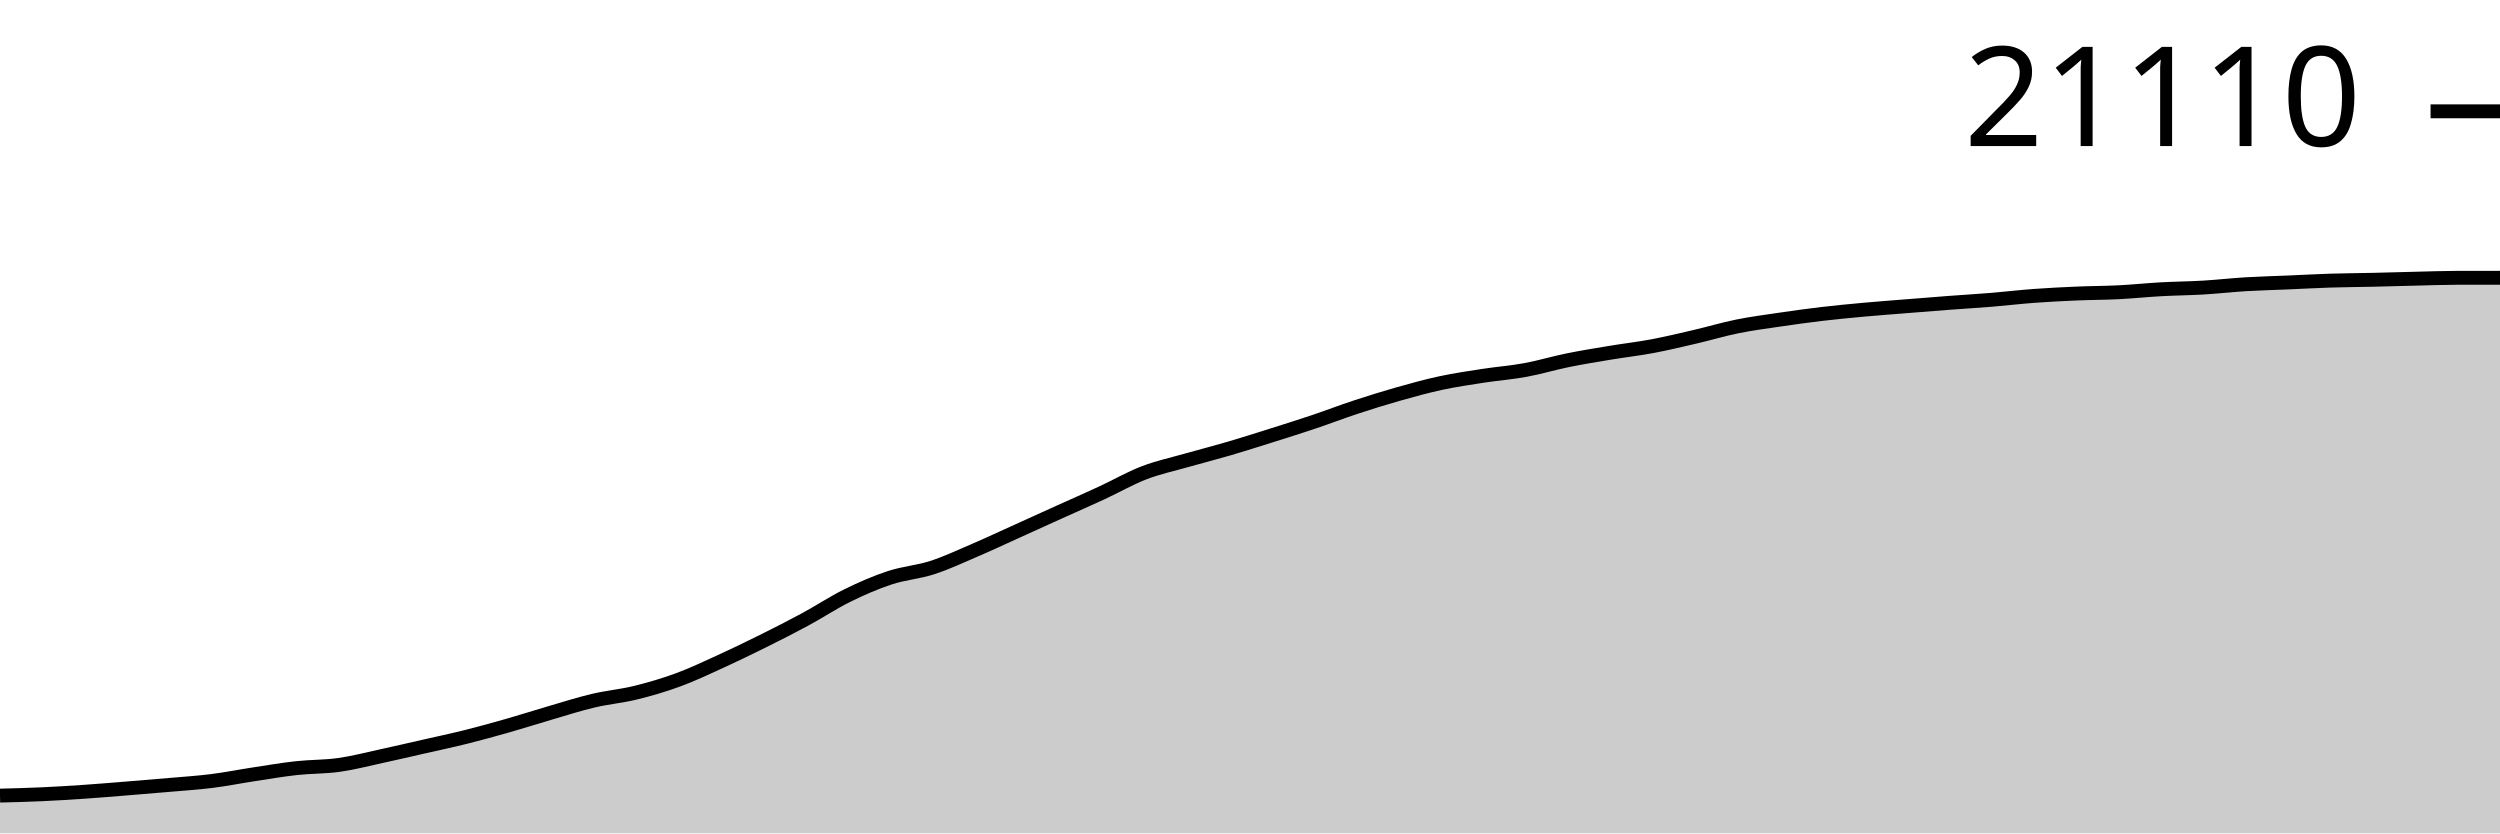
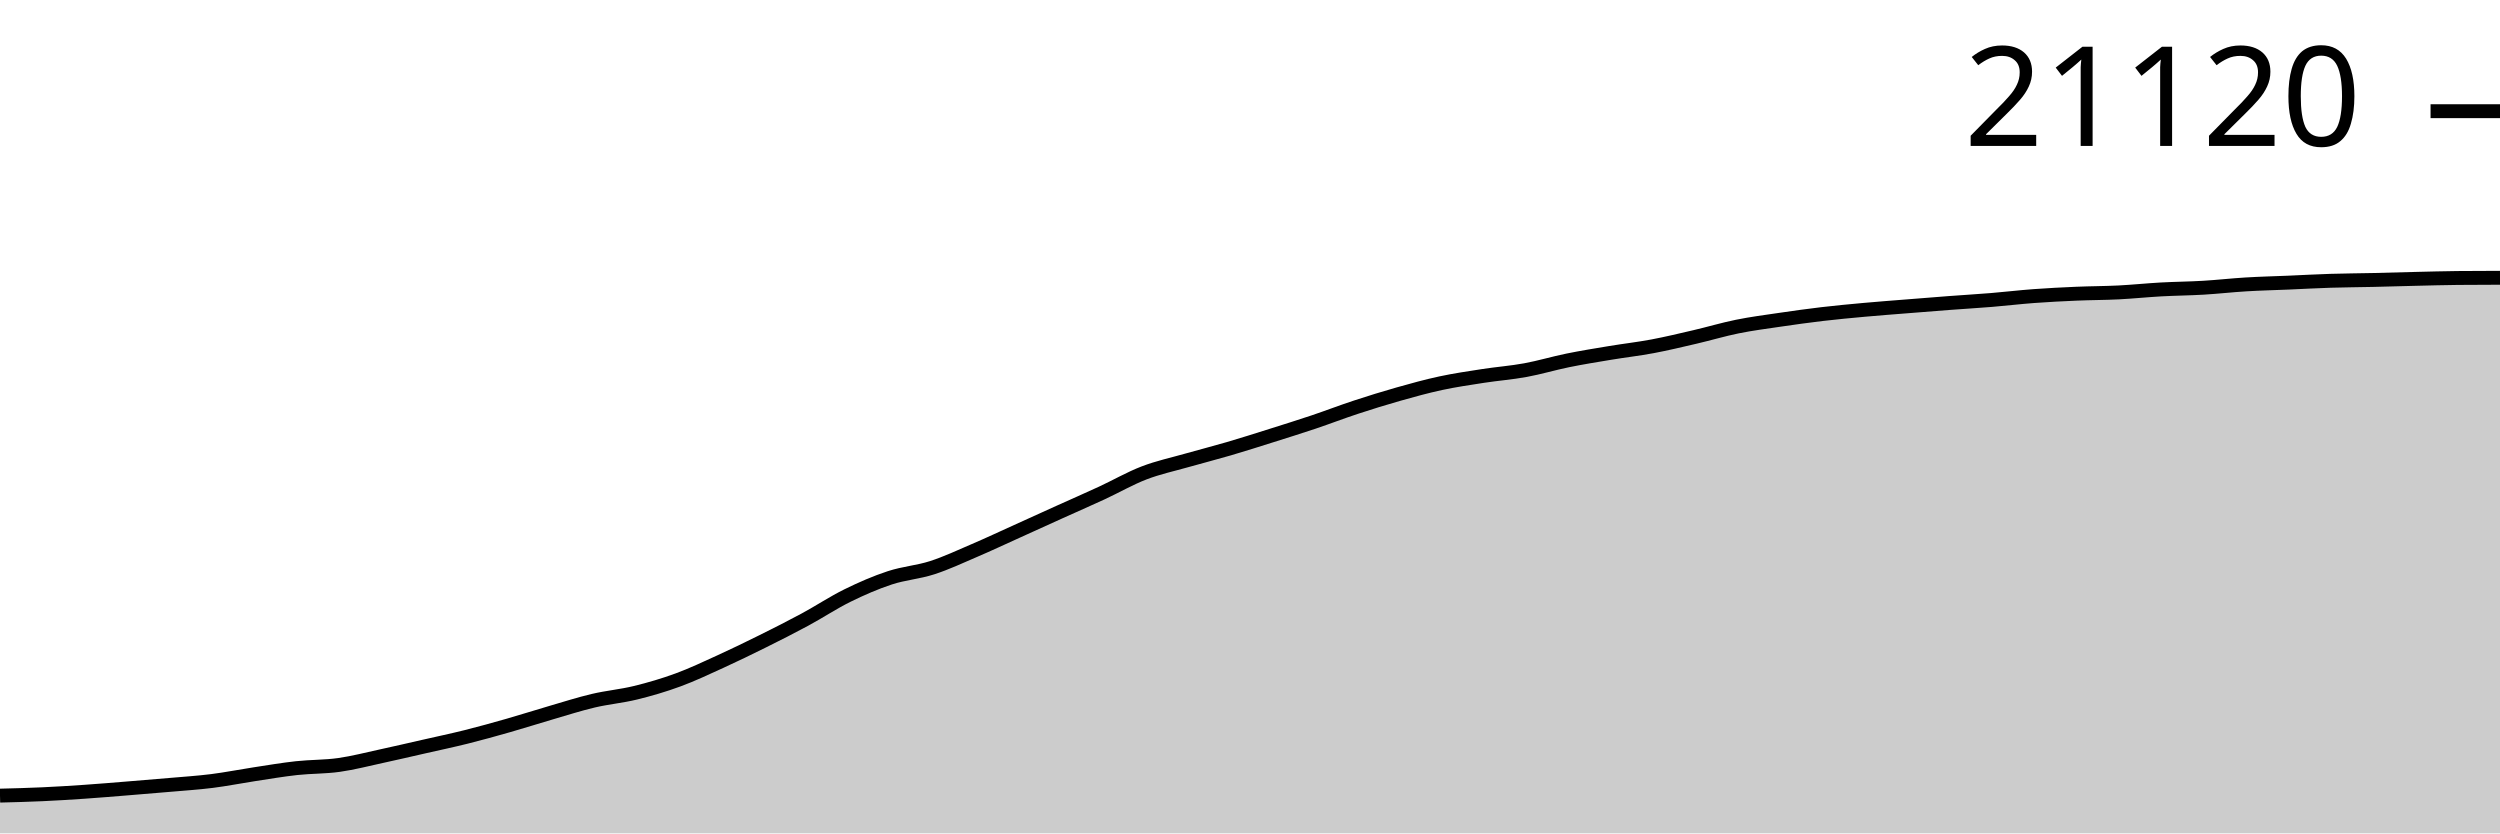
<svg xmlns="http://www.w3.org/2000/svg" viewBox="0 0 180 60">
  <g transform="translate(0,20)">
-     <path class="area" fill="rgba(0, 0, 0, 0.2)" d="M0,37.284C1.017,37.258,2.034,37.232,3.051,37.185C4.068,37.139,5.085,37.075,6.102,37.005C7.119,36.936,8.136,36.849,9.153,36.767C10.169,36.685,11.186,36.602,12.203,36.513C13.22,36.424,14.237,36.36,15.254,36.232C16.271,36.104,17.288,35.899,18.305,35.745C19.322,35.59,20.339,35.415,21.356,35.304C22.373,35.192,23.39,35.218,24.407,35.075C25.424,34.932,26.441,34.664,27.458,34.444C28.475,34.224,29.492,33.986,30.508,33.755C31.525,33.523,32.542,33.31,33.559,33.055C34.576,32.801,35.593,32.518,36.61,32.228C37.627,31.938,38.644,31.611,39.661,31.314C40.678,31.018,41.695,30.69,42.712,30.45C43.729,30.21,44.746,30.123,45.763,29.874C46.78,29.624,47.797,29.326,48.814,28.953C49.831,28.579,50.847,28.097,51.864,27.633C52.881,27.169,53.898,26.675,54.915,26.17C55.932,25.665,56.949,25.151,57.966,24.601C58.983,24.052,60,23.376,61.017,22.875C62.034,22.374,63.051,21.931,64.068,21.597C65.085,21.262,66.102,21.197,67.119,20.868C68.136,20.539,69.153,20.061,70.169,19.624C71.186,19.188,72.203,18.71,73.22,18.25C74.237,17.791,75.254,17.326,76.271,16.866C77.288,16.407,78.305,15.963,79.322,15.492C80.339,15.021,81.356,14.433,82.373,14.042C83.39,13.651,84.407,13.436,85.424,13.145C86.441,12.855,87.458,12.599,88.475,12.301C89.492,12.003,90.508,11.678,91.525,11.358C92.542,11.037,93.559,10.719,94.576,10.377C95.593,10.036,96.61,9.643,97.627,9.309C98.644,8.974,99.661,8.658,100.678,8.37C101.695,8.083,102.712,7.801,103.729,7.582C104.746,7.364,105.763,7.215,106.78,7.058C107.797,6.901,108.814,6.826,109.831,6.639C110.847,6.452,111.864,6.144,112.881,5.937C113.898,5.73,114.915,5.567,115.932,5.398C116.949,5.229,117.966,5.114,118.983,4.923C120,4.731,121.017,4.487,122.034,4.25C123.051,4.014,124.068,3.708,125.085,3.502C126.102,3.296,127.119,3.164,128.136,3.014C129.153,2.864,130.169,2.723,131.186,2.603C132.203,2.483,133.22,2.388,134.237,2.295C135.254,2.202,136.271,2.128,137.288,2.046C138.305,1.965,139.322,1.882,140.339,1.805C141.356,1.728,142.373,1.669,143.39,1.586C144.407,1.503,145.424,1.38,146.441,1.305C147.458,1.23,148.475,1.179,149.492,1.135C150.508,1.091,151.525,1.093,152.542,1.042C153.559,0.99,154.576,0.884,155.593,0.827C156.61,0.771,157.627,0.765,158.644,0.704C159.661,0.644,160.678,0.527,161.695,0.465C162.712,0.404,163.729,0.381,164.746,0.337C165.763,0.294,166.78,0.236,167.797,0.204C168.814,0.172,169.831,0.168,170.847,0.145C171.864,0.122,172.881,0.09,173.898,0.066C174.915,0.043,175.932,0.004,176.949,0.002C177.966,0.001,178.983,0,180,0L180,40C178.983,40,177.966,40,176.949,40C175.932,40,174.915,40,173.898,40C172.881,40,171.864,40,170.847,40C169.831,40,168.814,40,167.797,40C166.78,40,165.763,40,164.746,40C163.729,40,162.712,40,161.695,40C160.678,40,159.661,40,158.644,40C157.627,40,156.61,40,155.593,40C154.576,40,153.559,40,152.542,40C151.525,40,150.508,40,149.492,40C148.475,40,147.458,40,146.441,40C145.424,40,144.407,40,143.39,40C142.373,40,141.356,40,140.339,40C139.322,40,138.305,40,137.288,40C136.271,40,135.254,40,134.237,40C133.22,40,132.203,40,131.186,40C130.169,40,129.153,40,128.136,40C127.119,40,126.102,40,125.085,40C124.068,40,123.051,40,122.034,40C121.017,40,120,40,118.983,40C117.966,40,116.949,40,115.932,40C114.915,40,113.898,40,112.881,40C111.864,40,110.847,40,109.831,40C108.814,40,107.797,40,106.78,40C105.763,40,104.746,40,103.729,40C102.712,40,101.695,40,100.678,40C99.661,40,98.644,40,97.627,40C96.61,40,95.593,40,94.576,40C93.559,40,92.542,40,91.525,40C90.508,40,89.492,40,88.475,40C87.458,40,86.441,40,85.424,40C84.407,40,83.39,40,82.373,40C81.356,40,80.339,40,79.322,40C78.305,40,77.288,40,76.271,40C75.254,40,74.237,40,73.22,40C72.203,40,71.186,40,70.169,40C69.153,40,68.136,40,67.119,40C66.102,40,65.085,40,64.068,40C63.051,40,62.034,40,61.017,40C60,40,58.983,40,57.966,40C56.949,40,55.932,40,54.915,40C53.898,40,52.881,40,51.864,40C50.847,40,49.831,40,48.814,40C47.797,40,46.78,40,45.763,40C44.746,40,43.729,40,42.712,40C41.695,40,40.678,40,39.661,40C38.644,40,37.627,40,36.61,40C35.593,40,34.576,40,33.559,40C32.542,40,31.525,40,30.508,40C29.492,40,28.475,40,27.458,40C26.441,40,25.424,40,24.407,40C23.39,40,22.373,40,21.356,40C20.339,40,19.322,40,18.305,40C17.288,40,16.271,40,15.254,40C14.237,40,13.22,40,12.203,40C11.186,40,10.169,40,9.153,40C8.136,40,7.119,40,6.102,40C5.085,40,4.068,40,3.051,40C2.034,40,1.017,40,0,40Z" />
-     <path class="line" stroke="black" fill="none" d="M0,37.284C1.017,37.258,2.034,37.232,3.051,37.185C4.068,37.139,5.085,37.075,6.102,37.005C7.119,36.936,8.136,36.849,9.153,36.767C10.169,36.685,11.186,36.602,12.203,36.513C13.22,36.424,14.237,36.36,15.254,36.232C16.271,36.104,17.288,35.899,18.305,35.745C19.322,35.59,20.339,35.415,21.356,35.304C22.373,35.192,23.39,35.218,24.407,35.075C25.424,34.932,26.441,34.664,27.458,34.444C28.475,34.224,29.492,33.986,30.508,33.755C31.525,33.523,32.542,33.31,33.559,33.055C34.576,32.801,35.593,32.518,36.61,32.228C37.627,31.938,38.644,31.611,39.661,31.314C40.678,31.018,41.695,30.69,42.712,30.45C43.729,30.21,44.746,30.123,45.763,29.874C46.78,29.624,47.797,29.326,48.814,28.953C49.831,28.579,50.847,28.097,51.864,27.633C52.881,27.169,53.898,26.675,54.915,26.17C55.932,25.665,56.949,25.151,57.966,24.601C58.983,24.052,60,23.376,61.017,22.875C62.034,22.374,63.051,21.931,64.068,21.597C65.085,21.262,66.102,21.197,67.119,20.868C68.136,20.539,69.153,20.061,70.169,19.624C71.186,19.188,72.203,18.71,73.22,18.25C74.237,17.791,75.254,17.326,76.271,16.866C77.288,16.407,78.305,15.963,79.322,15.492C80.339,15.021,81.356,14.433,82.373,14.042C83.39,13.651,84.407,13.436,85.424,13.145C86.441,12.855,87.458,12.599,88.475,12.301C89.492,12.003,90.508,11.678,91.525,11.358C92.542,11.037,93.559,10.719,94.576,10.377C95.593,10.036,96.61,9.643,97.627,9.309C98.644,8.974,99.661,8.658,100.678,8.37C101.695,8.083,102.712,7.801,103.729,7.582C104.746,7.364,105.763,7.215,106.78,7.058C107.797,6.901,108.814,6.826,109.831,6.639C110.847,6.452,111.864,6.144,112.881,5.937C113.898,5.73,114.915,5.567,115.932,5.398C116.949,5.229,117.966,5.114,118.983,4.923C120,4.731,121.017,4.487,122.034,4.25C123.051,4.014,124.068,3.708,125.085,3.502C126.102,3.296,127.119,3.164,128.136,3.014C129.153,2.864,130.169,2.723,131.186,2.603C132.203,2.483,133.22,2.388,134.237,2.295C135.254,2.202,136.271,2.128,137.288,2.046C138.305,1.965,139.322,1.882,140.339,1.805C141.356,1.728,142.373,1.669,143.39,1.586C144.407,1.503,145.424,1.38,146.441,1.305C147.458,1.23,148.475,1.179,149.492,1.135C150.508,1.091,151.525,1.093,152.542,1.042C153.559,0.99,154.576,0.884,155.593,0.827C156.61,0.771,157.627,0.765,158.644,0.704C159.661,0.644,160.678,0.527,161.695,0.465C162.712,0.404,163.729,0.381,164.746,0.337C165.763,0.294,166.78,0.236,167.797,0.204C168.814,0.172,169.831,0.168,170.847,0.145C171.864,0.122,172.881,0.09,173.898,0.066C174.915,0.043,175.932,0.004,176.949,0.002C177.966,0.001,178.983,0,180,0" />
-     <path class="axis-ceiling" stroke-width="1" stroke="black" fill="none" d="M175,-11.985L180,-11.985" />
-     <text class="axis-ceiling-label" font-family="sans-serif" text-anchor="end" font-size="10px" x="170" y="-9.485">21110</text>
+     <path class="area" fill="rgba(0, 0, 0, 0.2)" d="M0,37.285C1.017,37.259,2.034,37.232,3.051,37.186C4.068,37.14,5.085,37.076,6.102,37.006C7.119,36.937,8.136,36.85,9.153,36.768C10.169,36.686,11.186,36.603,12.203,36.514C13.22,36.425,14.237,36.361,15.254,36.233C16.271,36.105,17.288,35.901,18.305,35.746C19.322,35.591,20.339,35.417,21.356,35.305C22.373,35.194,23.39,35.22,24.407,35.076C25.424,34.933,26.441,34.666,27.458,34.446C28.475,34.226,29.492,33.988,30.508,33.757C31.525,33.525,32.542,33.312,33.559,33.058C34.576,32.803,35.593,32.521,36.61,32.23C37.627,31.94,38.644,31.613,39.661,31.317C40.678,31.021,41.695,30.693,42.712,30.453C43.729,30.213,44.746,30.126,45.763,29.877C46.78,29.627,47.797,29.33,48.814,28.956C49.831,28.583,50.847,28.1,51.864,27.637C52.881,27.173,53.898,26.679,54.915,26.174C55.932,25.669,56.949,25.155,57.966,24.606C58.983,24.057,60,23.381,61.017,22.88C62.034,22.38,63.051,21.937,64.068,21.603C65.085,21.268,66.102,21.203,67.119,20.874C68.136,20.545,69.153,20.067,70.169,19.631C71.186,19.195,72.203,18.717,73.22,18.257C74.237,17.797,75.254,17.333,76.271,16.873C77.288,16.414,78.305,15.97,79.322,15.5C80.339,15.029,81.356,14.441,82.373,14.05C83.39,13.659,84.407,13.444,85.424,13.154C86.441,12.864,87.458,12.607,88.475,12.309C89.492,12.011,90.508,11.687,91.525,11.366C92.542,11.046,93.559,10.728,94.576,10.387C95.593,10.045,96.61,9.652,97.627,9.318C98.644,8.984,99.661,8.668,100.678,8.38C101.695,8.092,102.712,7.811,103.729,7.592C104.746,7.374,105.763,7.225,106.78,7.068C107.797,6.911,108.814,6.836,109.831,6.649C110.847,6.463,111.864,6.155,112.881,5.948C113.898,5.741,114.915,5.578,115.932,5.409C116.949,5.24,117.966,5.125,118.983,4.934C120,4.742,121.017,4.498,122.034,4.261C123.051,4.025,124.068,3.719,125.085,3.513C126.102,3.307,127.119,3.175,128.136,3.026C129.153,2.876,130.169,2.734,131.186,2.614C132.203,2.495,133.22,2.399,134.237,2.307C135.254,2.214,136.271,2.14,137.288,2.058C138.305,1.976,139.322,1.894,140.339,1.817C141.356,1.74,142.373,1.681,143.39,1.598C144.407,1.514,145.424,1.392,146.441,1.317C147.458,1.242,148.475,1.191,149.492,1.147C150.508,1.103,151.525,1.105,152.542,1.054C153.559,1.002,154.576,0.896,155.593,0.839C156.61,0.783,157.627,0.777,158.644,0.716C159.661,0.656,160.678,0.539,161.695,0.478C162.712,0.416,163.729,0.393,164.746,0.35C165.763,0.306,166.78,0.249,167.797,0.217C168.814,0.185,169.831,0.181,170.847,0.158C171.864,0.135,172.881,0.103,173.898,0.079C174.915,0.055,175.932,0.025,176.949,0.015C177.966,0.005,178.983,0.002,180,0L180,40C178.983,40,177.966,40,176.949,40C175.932,40,174.915,40,173.898,40C172.881,40,171.864,40,170.847,40C169.831,40,168.814,40,167.797,40C166.78,40,165.763,40,164.746,40C163.729,40,162.712,40,161.695,40C160.678,40,159.661,40,158.644,40C157.627,40,156.61,40,155.593,40C154.576,40,153.559,40,152.542,40C151.525,40,150.508,40,149.492,40C148.475,40,147.458,40,146.441,40C145.424,40,144.407,40,143.39,40C142.373,40,141.356,40,140.339,40C139.322,40,138.305,40,137.288,40C136.271,40,135.254,40,134.237,40C133.22,40,132.203,40,131.186,40C130.169,40,129.153,40,128.136,40C127.119,40,126.102,40,125.085,40C124.068,40,123.051,40,122.034,40C121.017,40,120,40,118.983,40C117.966,40,116.949,40,115.932,40C114.915,40,113.898,40,112.881,40C111.864,40,110.847,40,109.831,40C108.814,40,107.797,40,106.78,40C105.763,40,104.746,40,103.729,40C102.712,40,101.695,40,100.678,40C99.661,40,98.644,40,97.627,40C96.61,40,95.593,40,94.576,40C93.559,40,92.542,40,91.525,40C90.508,40,89.492,40,88.475,40C87.458,40,86.441,40,85.424,40C84.407,40,83.39,40,82.373,40C81.356,40,80.339,40,79.322,40C78.305,40,77.288,40,76.271,40C75.254,40,74.237,40,73.22,40C72.203,40,71.186,40,70.169,40C69.153,40,68.136,40,67.119,40C66.102,40,65.085,40,64.068,40C63.051,40,62.034,40,61.017,40C60,40,58.983,40,57.966,40C56.949,40,55.932,40,54.915,40C53.898,40,52.881,40,51.864,40C50.847,40,49.831,40,48.814,40C47.797,40,46.78,40,45.763,40C44.746,40,43.729,40,42.712,40C41.695,40,40.678,40,39.661,40C38.644,40,37.627,40,36.61,40C35.593,40,34.576,40,33.559,40C32.542,40,31.525,40,30.508,40C29.492,40,28.475,40,27.458,40C26.441,40,25.424,40,24.407,40C23.39,40,22.373,40,21.356,40C20.339,40,19.322,40,18.305,40C17.288,40,16.271,40,15.254,40C14.237,40,13.22,40,12.203,40C11.186,40,10.169,40,9.153,40C8.136,40,7.119,40,6.102,40C5.085,40,4.068,40,3.051,40C2.034,40,1.017,40,0,40Z" />
+     <path class="line" stroke="black" fill="none" d="M0,37.285C1.017,37.259,2.034,37.232,3.051,37.186C4.068,37.14,5.085,37.076,6.102,37.006C7.119,36.937,8.136,36.85,9.153,36.768C10.169,36.686,11.186,36.603,12.203,36.514C13.22,36.425,14.237,36.361,15.254,36.233C16.271,36.105,17.288,35.901,18.305,35.746C19.322,35.591,20.339,35.417,21.356,35.305C22.373,35.194,23.39,35.22,24.407,35.076C25.424,34.933,26.441,34.666,27.458,34.446C28.475,34.226,29.492,33.988,30.508,33.757C31.525,33.525,32.542,33.312,33.559,33.058C34.576,32.803,35.593,32.521,36.61,32.23C37.627,31.94,38.644,31.613,39.661,31.317C40.678,31.021,41.695,30.693,42.712,30.453C43.729,30.213,44.746,30.126,45.763,29.877C46.78,29.627,47.797,29.33,48.814,28.956C49.831,28.583,50.847,28.1,51.864,27.637C52.881,27.173,53.898,26.679,54.915,26.174C55.932,25.669,56.949,25.155,57.966,24.606C58.983,24.057,60,23.381,61.017,22.88C62.034,22.38,63.051,21.937,64.068,21.603C65.085,21.268,66.102,21.203,67.119,20.874C68.136,20.545,69.153,20.067,70.169,19.631C71.186,19.195,72.203,18.717,73.22,18.257C74.237,17.797,75.254,17.333,76.271,16.873C77.288,16.414,78.305,15.97,79.322,15.5C80.339,15.029,81.356,14.441,82.373,14.05C83.39,13.659,84.407,13.444,85.424,13.154C86.441,12.864,87.458,12.607,88.475,12.309C89.492,12.011,90.508,11.687,91.525,11.366C92.542,11.046,93.559,10.728,94.576,10.387C95.593,10.045,96.61,9.652,97.627,9.318C98.644,8.984,99.661,8.668,100.678,8.38C101.695,8.092,102.712,7.811,103.729,7.592C104.746,7.374,105.763,7.225,106.78,7.068C107.797,6.911,108.814,6.836,109.831,6.649C110.847,6.463,111.864,6.155,112.881,5.948C113.898,5.741,114.915,5.578,115.932,5.409C116.949,5.24,117.966,5.125,118.983,4.934C120,4.742,121.017,4.498,122.034,4.261C123.051,4.025,124.068,3.719,125.085,3.513C126.102,3.307,127.119,3.175,128.136,3.026C129.153,2.876,130.169,2.734,131.186,2.614C132.203,2.495,133.22,2.399,134.237,2.307C135.254,2.214,136.271,2.14,137.288,2.058C138.305,1.976,139.322,1.894,140.339,1.817C141.356,1.74,142.373,1.681,143.39,1.598C144.407,1.514,145.424,1.392,146.441,1.317C147.458,1.242,148.475,1.191,149.492,1.147C150.508,1.103,151.525,1.105,152.542,1.054C153.559,1.002,154.576,0.896,155.593,0.839C156.61,0.783,157.627,0.777,158.644,0.716C159.661,0.656,160.678,0.539,161.695,0.478C162.712,0.416,163.729,0.393,164.746,0.35C165.763,0.306,166.78,0.249,167.797,0.217C168.814,0.185,169.831,0.181,170.847,0.158C171.864,0.135,172.881,0.103,173.898,0.079C174.915,0.055,175.932,0.025,176.949,0.015C177.966,0.005,178.983,0.002,180,0" />
+     <path class="axis-ceiling" stroke-width="1" stroke="black" fill="none" d="M175,-11.994L180,-11.994" />
+     <text class="axis-ceiling-label" font-family="sans-serif" text-anchor="end" font-size="10px" x="170" y="-9.494">21120</text>
  </g>
</svg>
